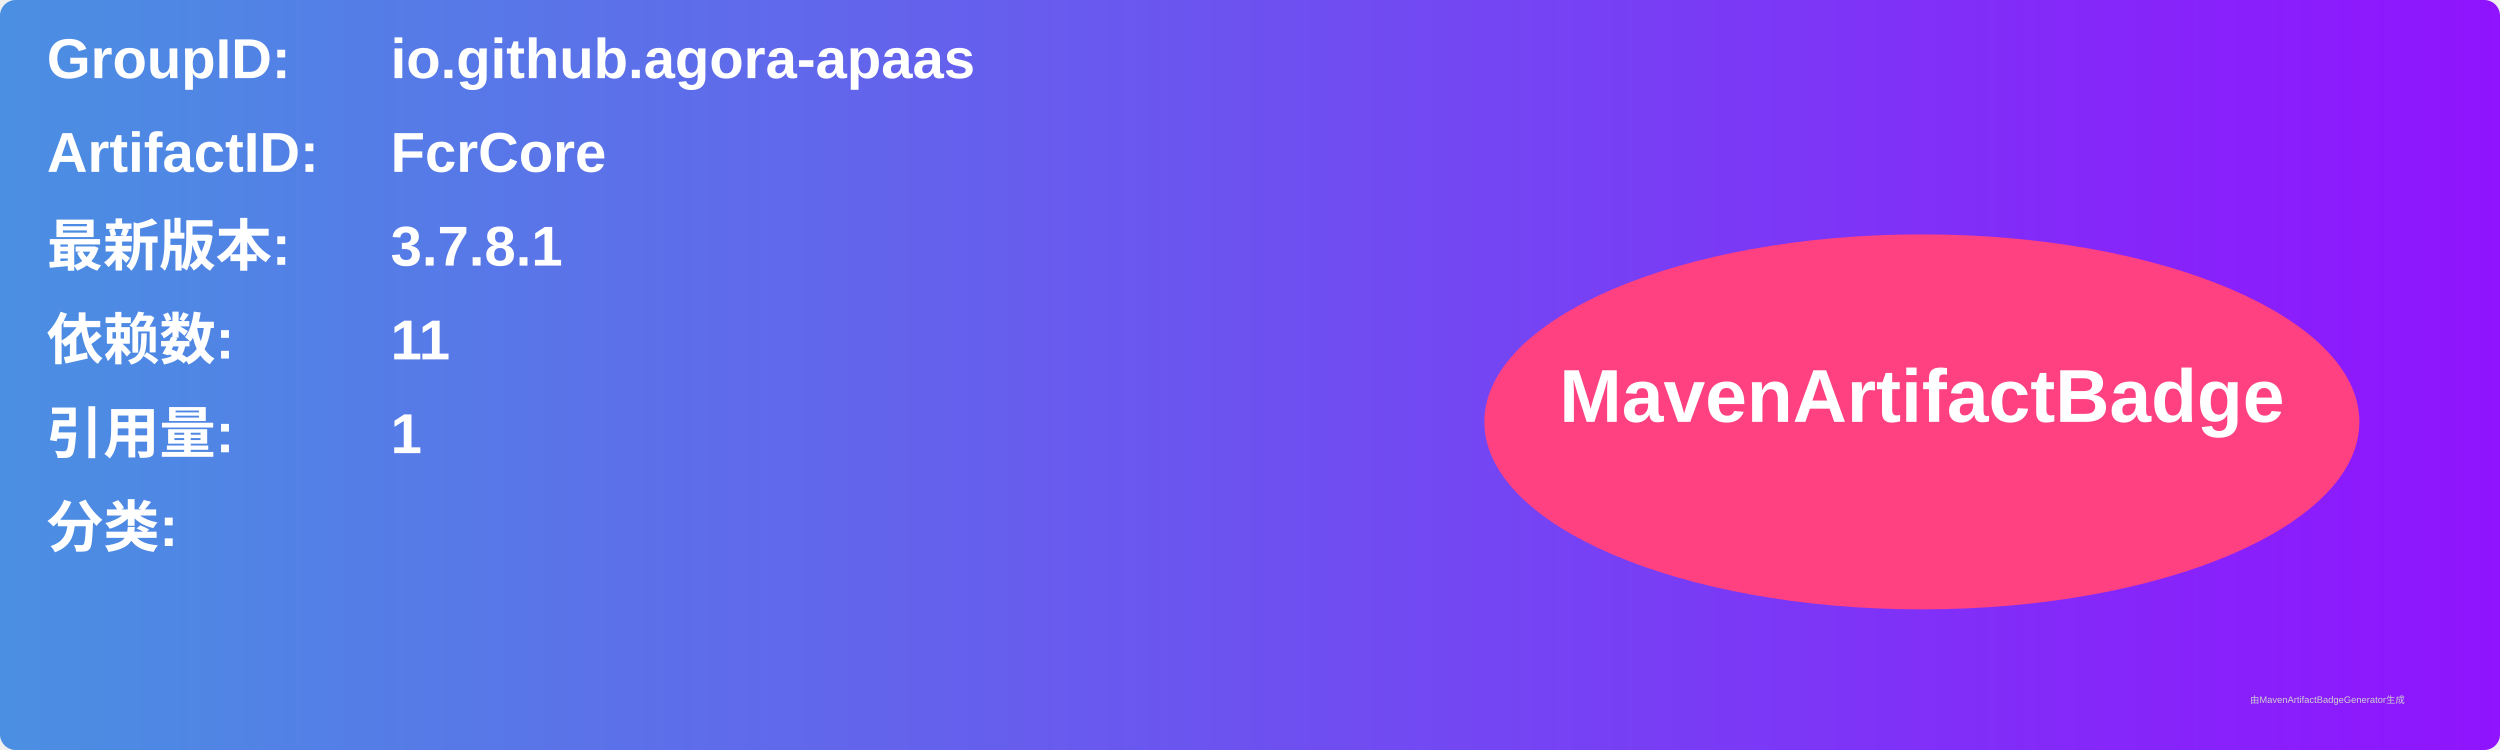
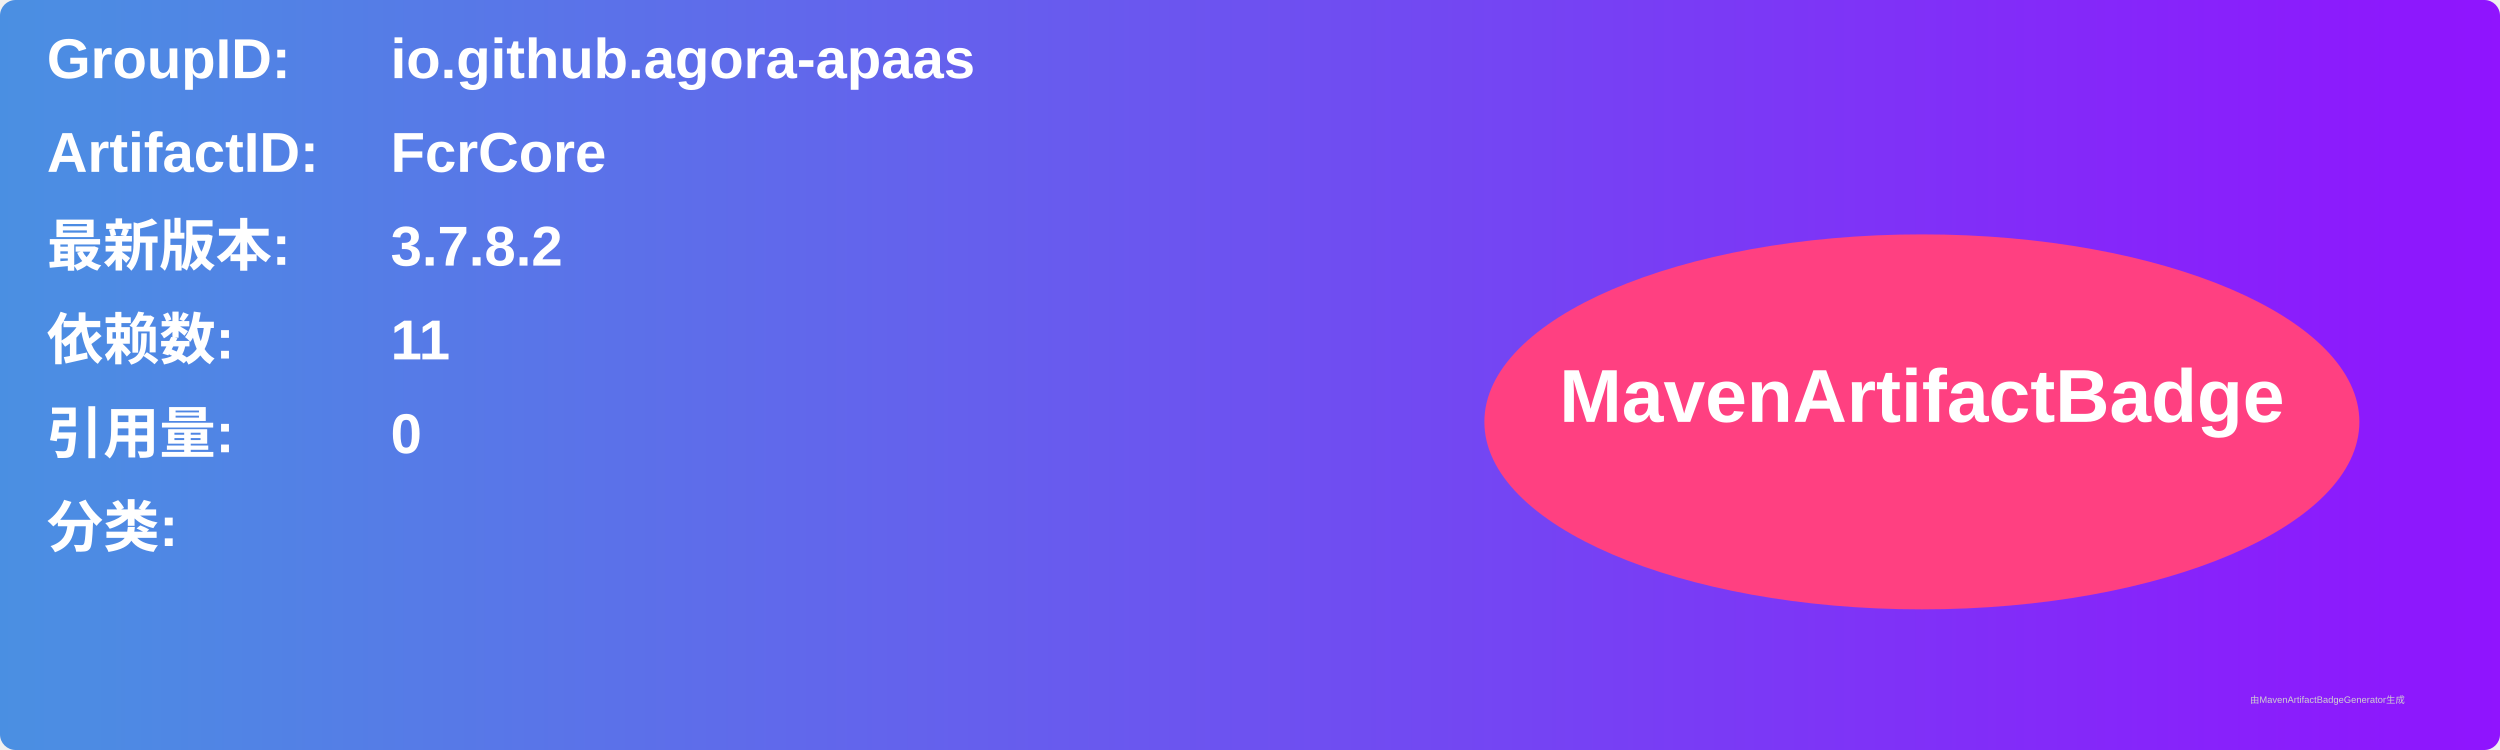
<svg xmlns="http://www.w3.org/2000/svg" width="800" height="240" viewBox="0 0 800 240">
  <linearGradient id="grad" x1="0%" y1="0%" x2="100%" y2="0%">
    <stop offset="0%" stop-color="#4a90e2" />
    <stop offset="100%" stop-color="#9013fe" />
  </linearGradient>
  <rect width="100%" height="100%" rx="5" ry="5" fill="url(#grad)" />
  <g transform="translate(15, 15)">
    <text x="0" y="10" font-family="Arial" font-size="18" fill="white" font-weight="bold" width="260">GroupID:</text>
    <text x="110" y="10" font-family="Arial" font-size="18" fill="white" font-weight="bold" width="460">io.github.agora-apaas</text>
    <text x="0" y="40" font-family="Arial" font-size="18" fill="white" font-weight="bold" width="260">ArtifactID:</text>
    <text x="110" y="40" font-family="Arial" font-size="18" fill="white" font-weight="bold" width="460">FcrCore</text>
    <text x="0" y="70" font-family="Arial" font-size="18" fill="white" font-weight="bold">最新版本:</text>
    <text x="110" y="70" font-family="Arial" font-size="18" fill="white" font-weight="bold">
-       <tspan font-weight="bold">3.7.8.1</tspan>
+       <tspan font-weight="bold">3.7.8.2</tspan>
    </text>
    <text x="0" y="100" font-family="Arial" font-size="18" fill="white" font-weight="bold">依赖数: </text>
    <text x="110" y="100" font-family="Arial" font-size="18" fill="white">
      <tspan font-weight="bold">11</tspan>
    </text>
    <text x="0" y="130" font-family="Arial" font-size="18" fill="white" font-weight="bold">引用量: </text>
    <text x="110" y="130" font-family="Arial" font-size="18" fill="white">
-       <tspan font-weight="bold">1</tspan>
+       <tspan font-weight="bold">0</tspan>
    </text>
    <text x="0" y="160" font-family="Arial" font-size="18" fill="white" font-weight="bold">分类:</text>
    <text x="10" y="190" font-family="Arial" font-size="10" fill="white">
      <tspan font-weight="bold" />
    </text>
    <ellipse cx="600" cy="120" rx="140" ry="60" fill="#ff4081" />
    <text x="600" y="120" text-anchor="middle" font-family="Arial" font-size="24" fill="white" font-weight="bold">MavenArtifactBadge</text>
  </g>
  <text x="720" y="225" font-family="Arial" font-size="3" fill="#d0d0d0">由MavenArtifactBadgeGenerator生成</text>
</svg>
